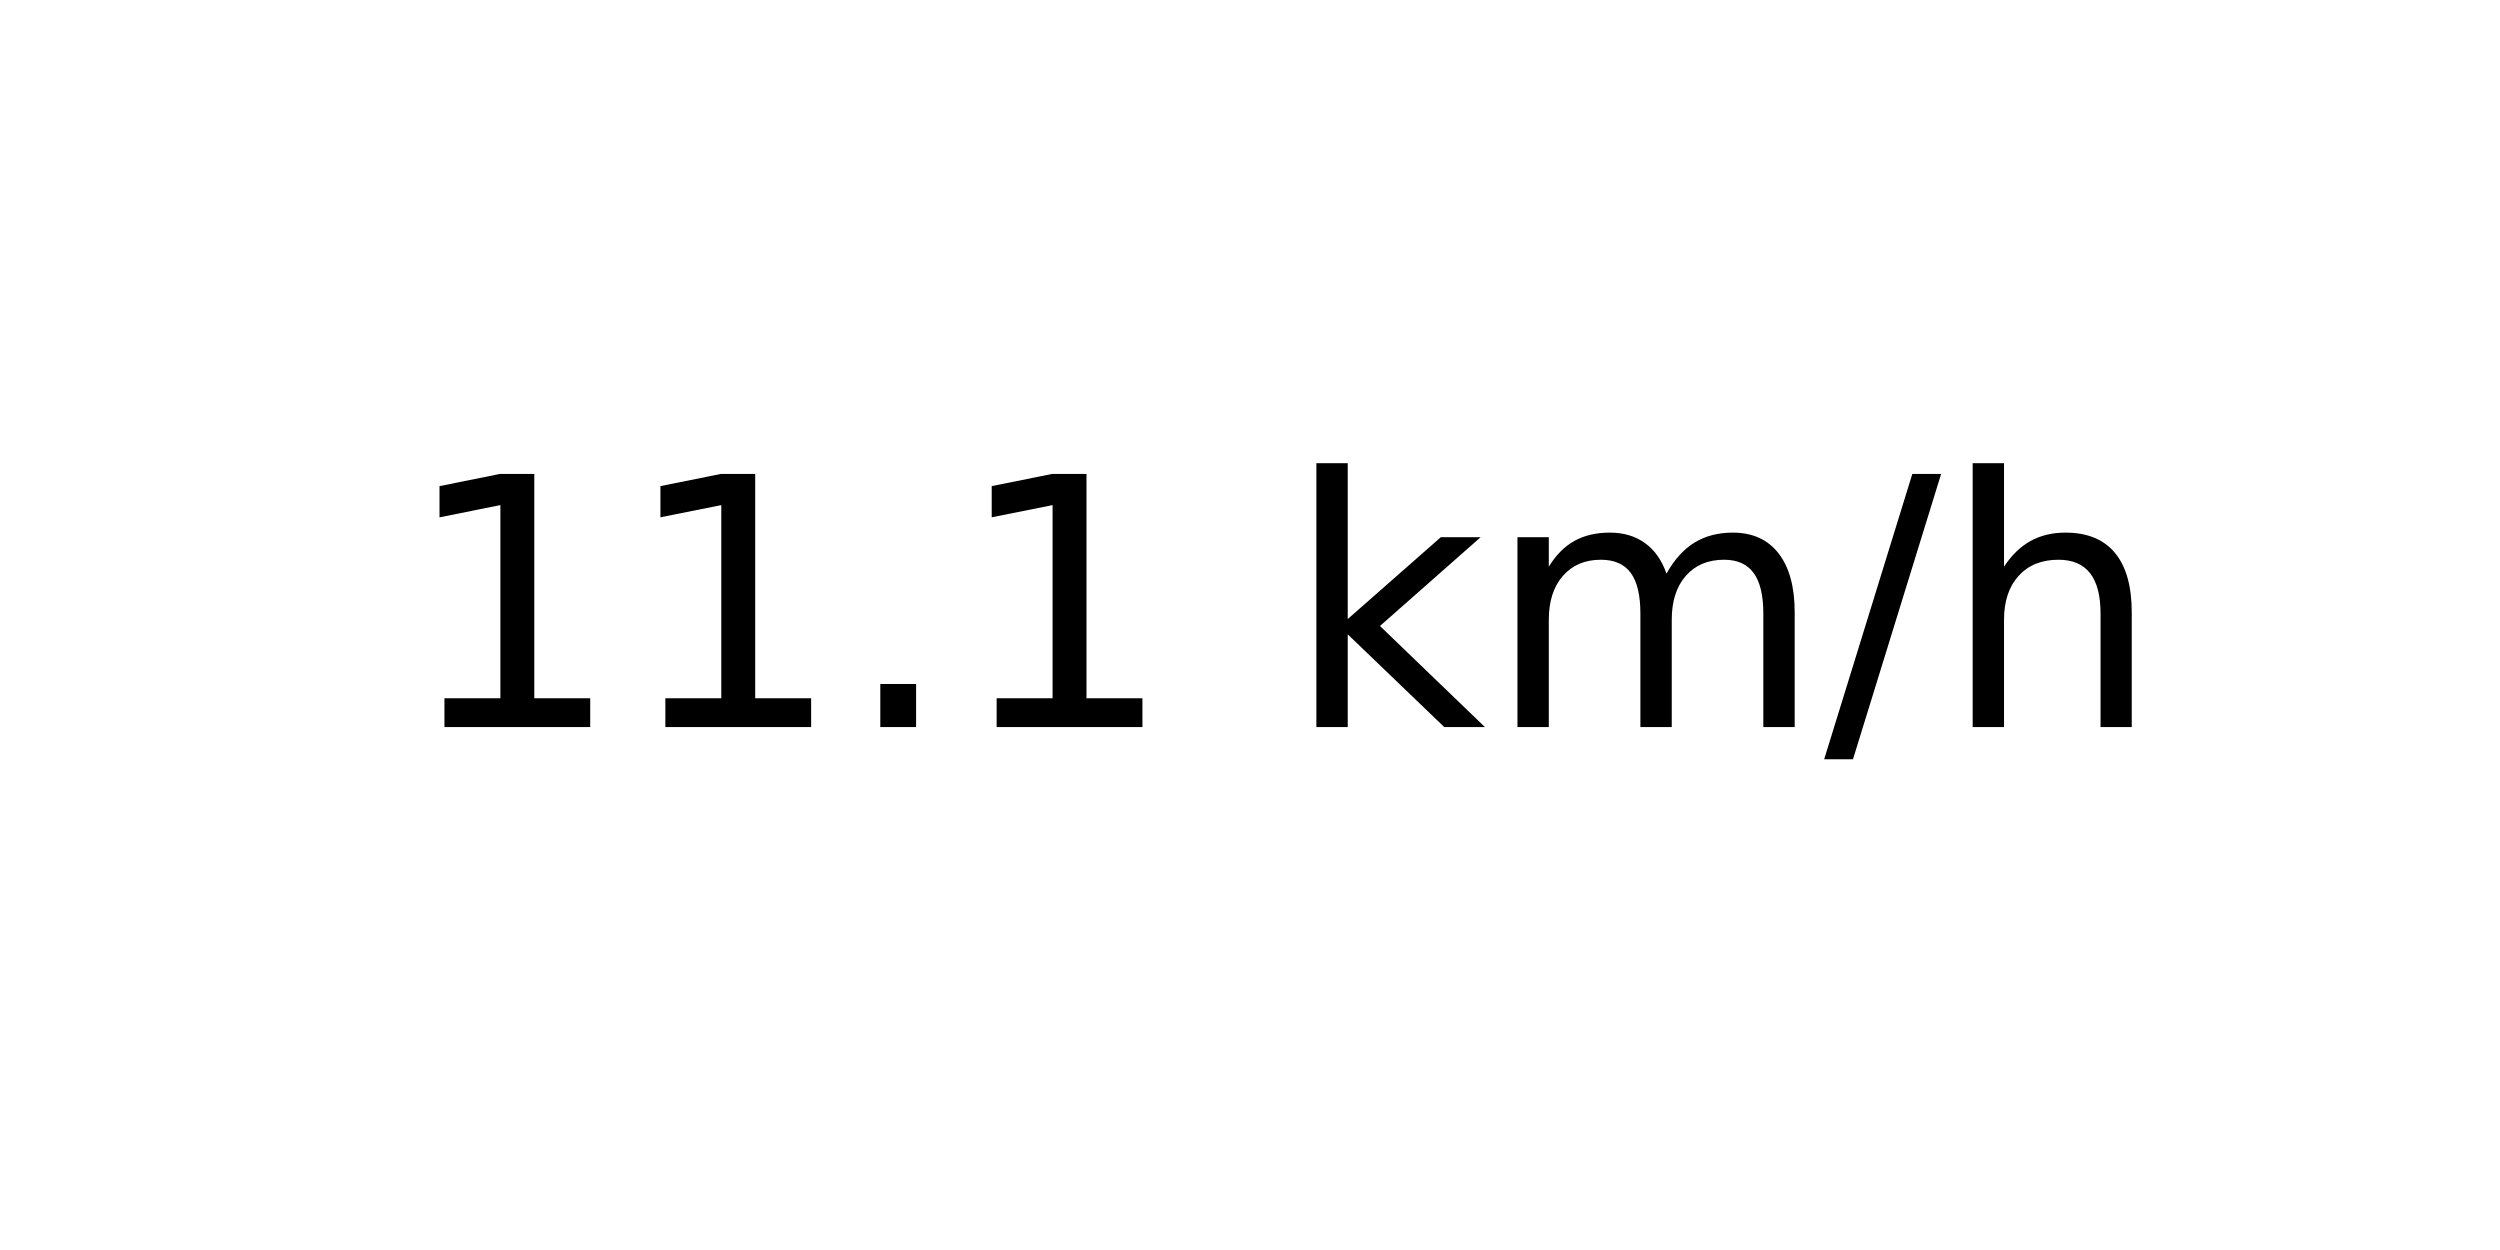
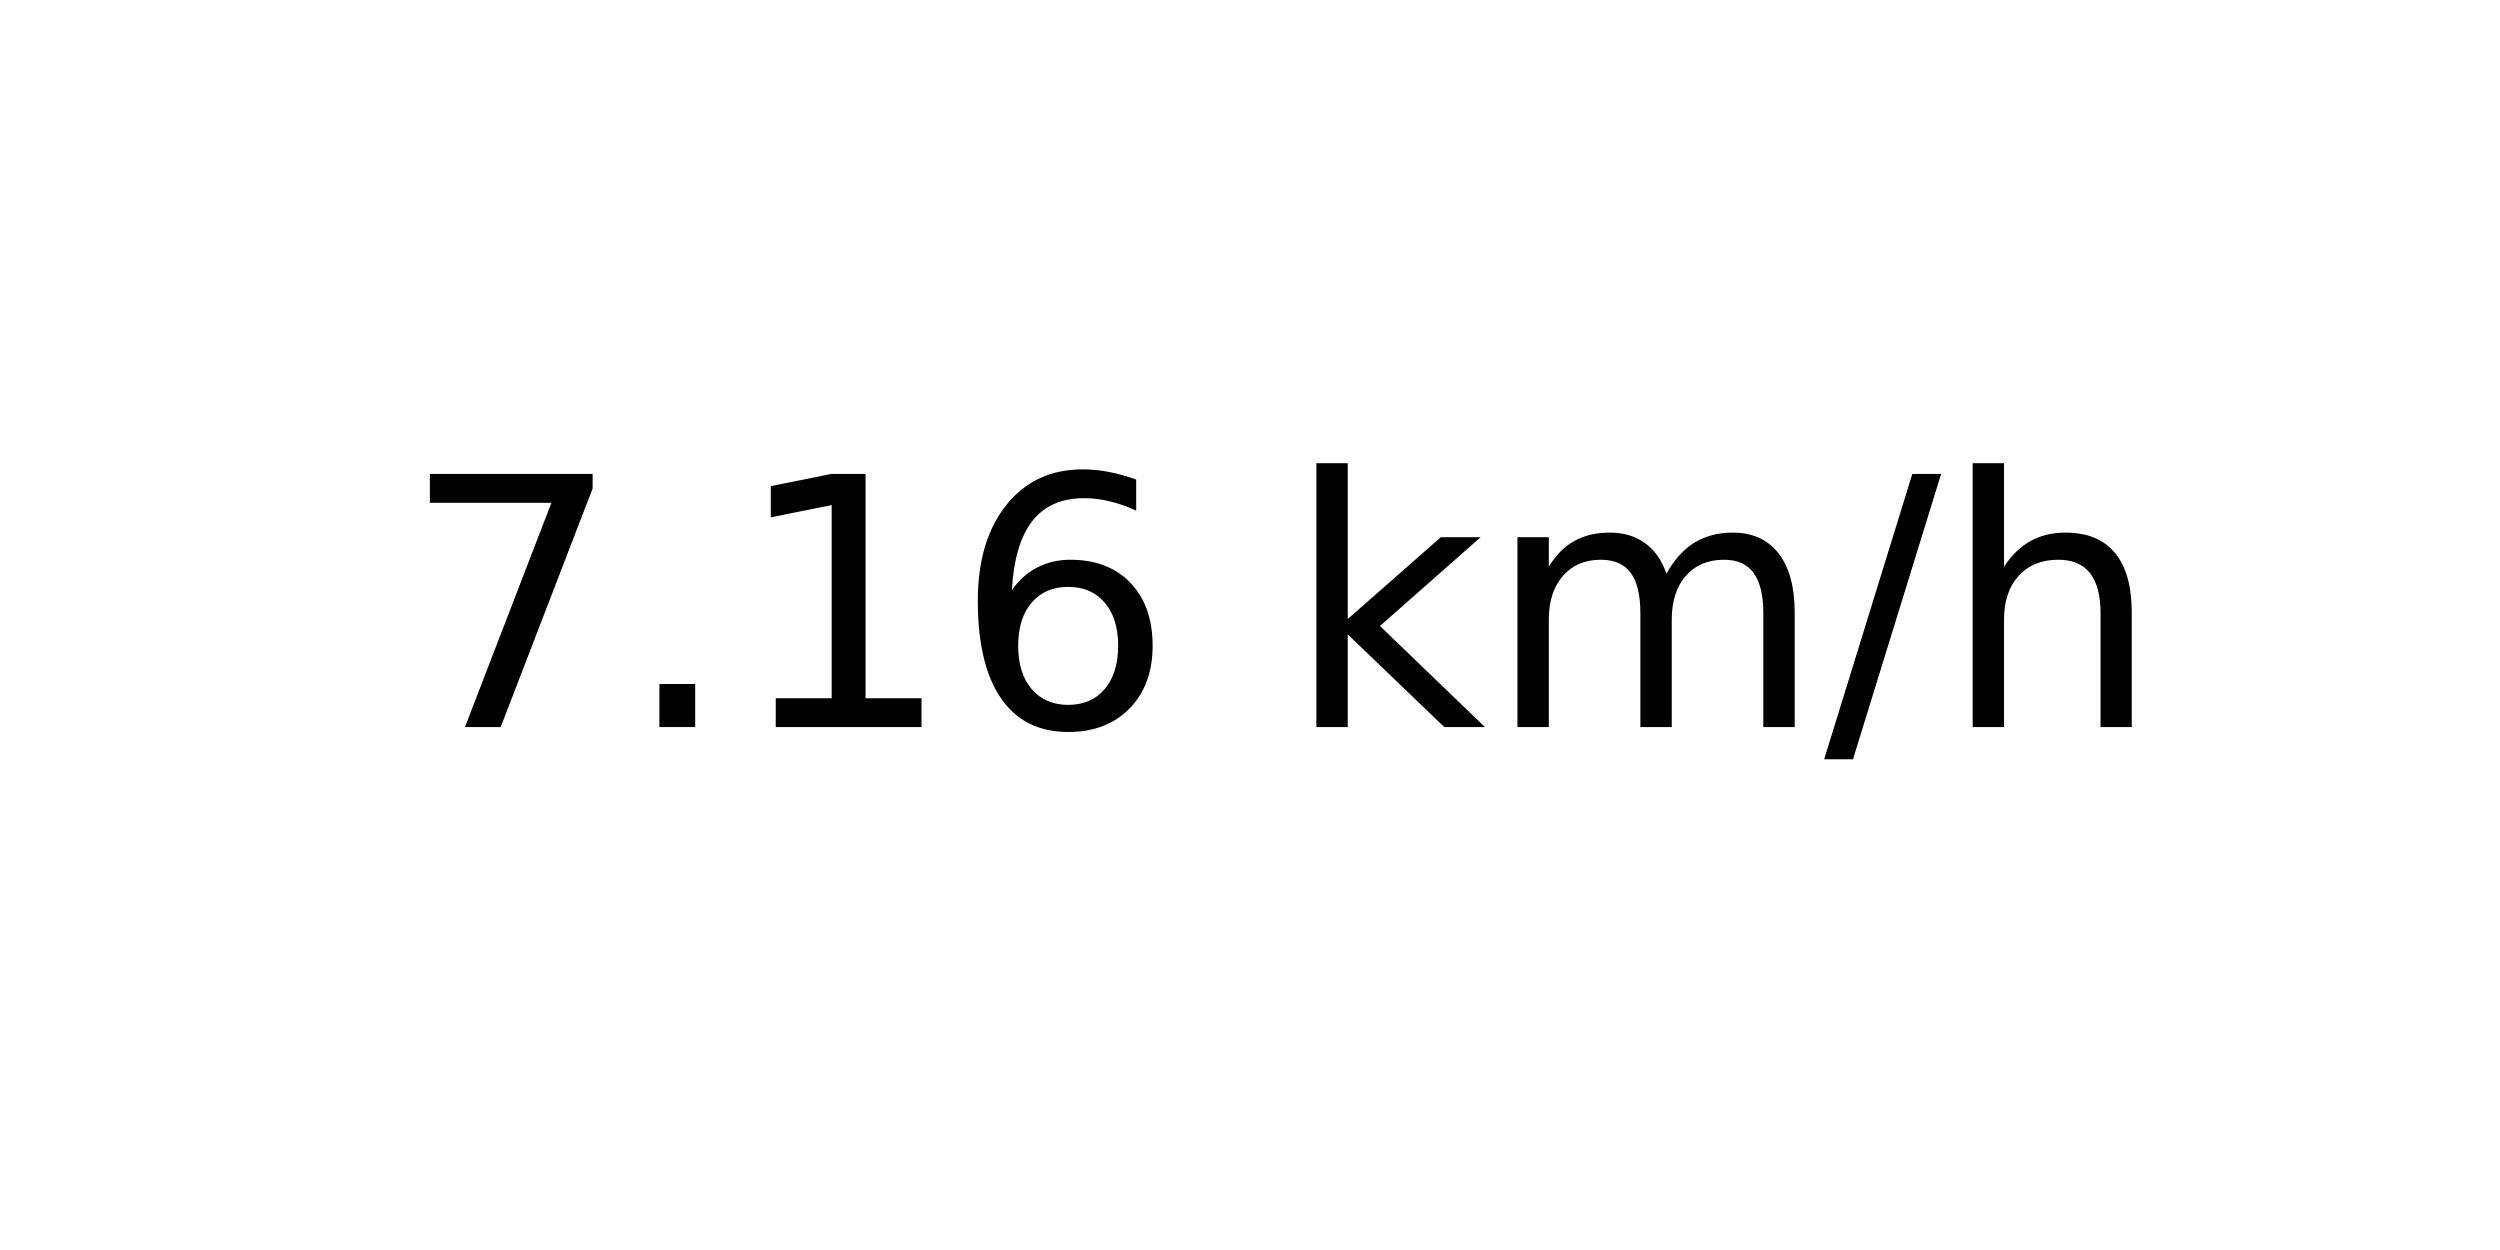
<svg xmlns="http://www.w3.org/2000/svg" xmlns:xlink="http://www.w3.org/1999/xlink" width="72pt" height="36pt" viewBox="0 0 72 36" version="1.1">
  <defs>
    <style type="text/css">*{stroke-linejoin: round; stroke-linecap: butt}</style>
  </defs>
  <g id="figure_1">
    <g id="axes_1">
      <g id="text_1">
        <g transform="translate(11.55937 20.93937) scale(0.1 -0.1)">
          <defs>
+             <path id="DejaVuSans-37" d="M 525 4666  L 3525 4666  L 3525 4397  L 1831 0  L 1172 0  L 2766 4134  L 525 4134  L 525 4666  z " transform="scale(0.015625)" />
+             <path id="DejaVuSans-2e" d="M 684 794  L 1344 794  L 1344 0  L 684 0  L 684 794  z " transform="scale(0.015625)" />
            <path id="DejaVuSans-31" d="M 794 531  L 1825 531  L 1825 4091  L 703 3866  L 703 4441  L 1819 4666  L 2450 4666  L 2450 531  L 3481 531  L 3481 0  L 794 0  L 794 531  z " transform="scale(0.015625)" />
-             <path id="DejaVuSans-2e" d="M 684 794  L 1344 794  L 1344 0  L 684 0  L 684 794  z " transform="scale(0.015625)" />
+             <path id="DejaVuSans-36" d="M 2113 2584  Q 1688 2584 1439 2293  Q 1191 2003 1191 1497  Q 1191 994 1439 701  Q 1688 409 2113 409  Q 2538 409 2786 701  Q 3034 994 3034 1497  Q 3034 2003 2786 2293  Q 2538 2584 2113 2584  z M 3366 4563  L 3366 3988  Q 3128 4100 2886 4159  Q 2644 4219 2406 4219  Q 1781 4219 1451 3797  Q 1122 3375 1075 2522  Q 1259 2794 1537 2939  Q 1816 3084 2150 3084  Q 2853 3084 3261 2657  Q 3669 2231 3669 1497  Q 3669 778 3244 343  Q 2819 -91 2113 -91  Q 1303 -91 875 529  Q 447 1150 447 2328  Q 447 3434 972 4092  Q 1497 4750 2381 4750  Q 2619 4750 2861 4703  Q 3103 4656 3366 4563  z " transform="scale(0.015625)" />
            <path id="DejaVuSans-20" transform="scale(0.015625)" />
            <path id="DejaVuSans-6b" d="M 581 4863  L 1159 4863  L 1159 1991  L 2875 3500  L 3609 3500  L 1753 1863  L 3688 0  L 2938 0  L 1159 1709  L 1159 0  L 581 0  L 581 4863  z " transform="scale(0.015625)" />
            <path id="DejaVuSans-6d" d="M 3328 2828  Q 3544 3216 3844 3400  Q 4144 3584 4550 3584  Q 5097 3584 5394 3201  Q 5691 2819 5691 2113  L 5691 0  L 5113 0  L 5113 2094  Q 5113 2597 4934 2840  Q 4756 3084 4391 3084  Q 3944 3084 3684 2787  Q 3425 2491 3425 1978  L 3425 0  L 2847 0  L 2847 2094  Q 2847 2600 2669 2842  Q 2491 3084 2119 3084  Q 1678 3084 1418 2786  Q 1159 2488 1159 1978  L 1159 0  L 581 0  L 581 3500  L 1159 3500  L 1159 2956  Q 1356 3278 1631 3431  Q 1906 3584 2284 3584  Q 2666 3584 2933 3390  Q 3200 3197 3328 2828  z " transform="scale(0.015625)" />
            <path id="DejaVuSans-2f" d="M 1625 4666  L 2156 4666  L 531 -594  L 0 -594  L 1625 4666  z " transform="scale(0.015625)" />
            <path id="DejaVuSans-68" d="M 3513 2113  L 3513 0  L 2938 0  L 2938 2094  Q 2938 2591 2744 2837  Q 2550 3084 2163 3084  Q 1697 3084 1428 2787  Q 1159 2491 1159 1978  L 1159 0  L 581 0  L 581 4863  L 1159 4863  L 1159 2956  Q 1366 3272 1645 3428  Q 1925 3584 2291 3584  Q 2894 3584 3203 3211  Q 3513 2838 3513 2113  z " transform="scale(0.015625)" />
          </defs>
-           <use xlink:href="#DejaVuSans-31" />
-           <use xlink:href="#DejaVuSans-31" x="63.623" />
-           <use xlink:href="#DejaVuSans-2e" x="127.246" />
-           <use xlink:href="#DejaVuSans-31" x="159.033" />
+           <use xlink:href="#DejaVuSans-37" />
+           <use xlink:href="#DejaVuSans-2e" x="63.623" />
+           <use xlink:href="#DejaVuSans-31" x="95.41" />
+           <use xlink:href="#DejaVuSans-36" x="159.033" />
          <use xlink:href="#DejaVuSans-20" x="222.656" />
          <use xlink:href="#DejaVuSans-6b" x="254.443" />
          <use xlink:href="#DejaVuSans-6d" x="312.354" />
          <use xlink:href="#DejaVuSans-2f" x="409.766" />
          <use xlink:href="#DejaVuSans-68" x="443.457" />
        </g>
      </g>
    </g>
  </g>
</svg>
